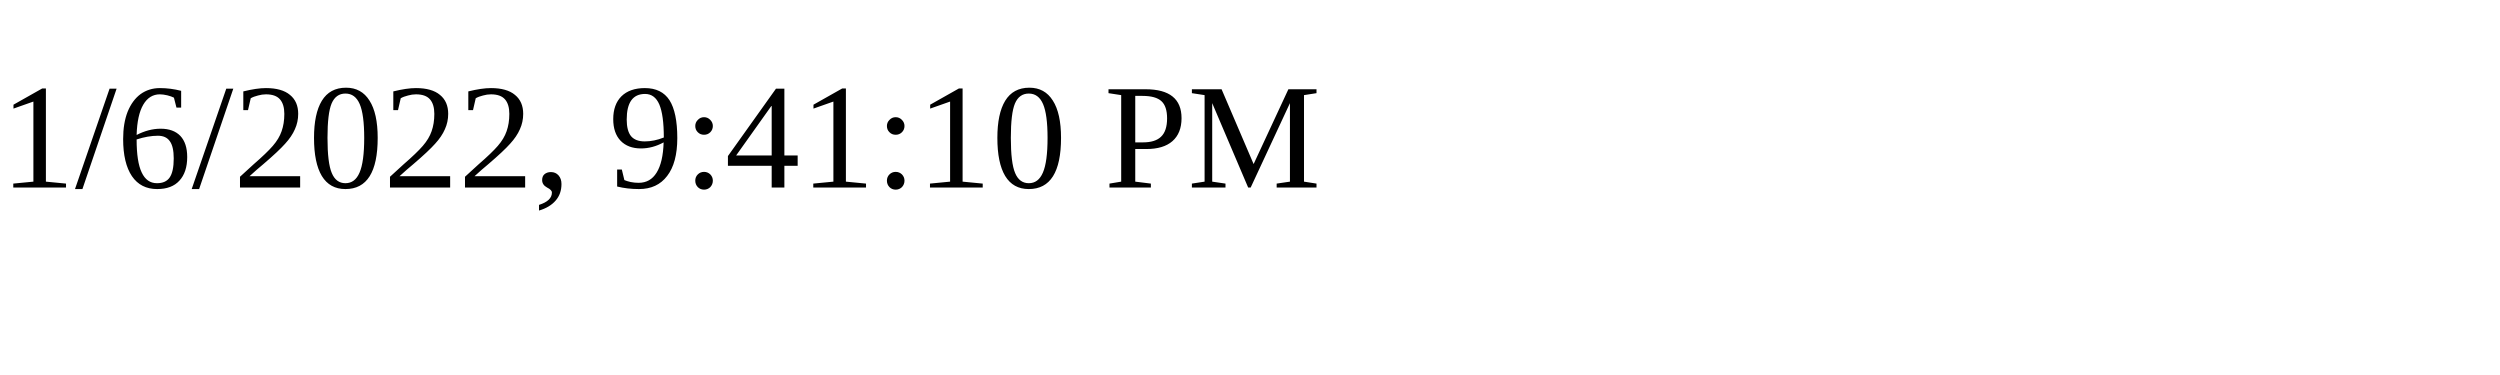
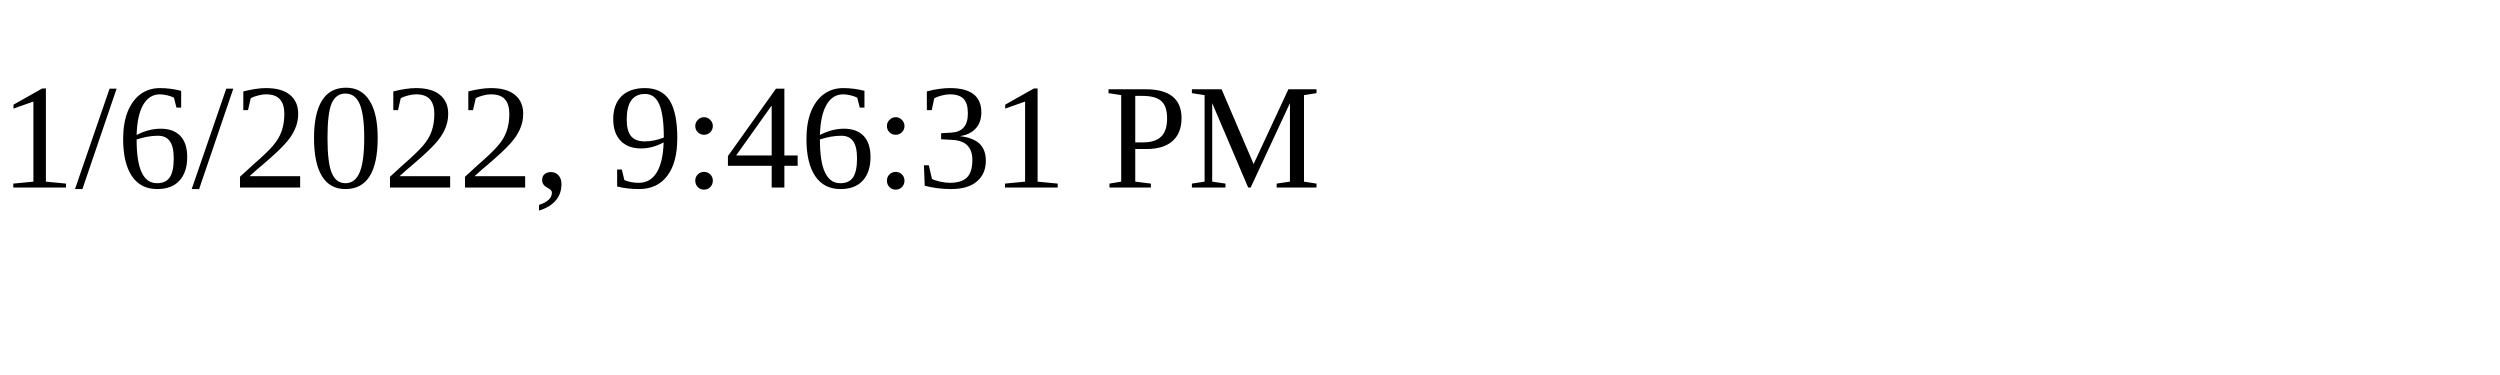
<svg xmlns="http://www.w3.org/2000/svg" height="30" width="200">
-   <text x="0" y="15">1/6/2022, 9:41:10 PM</text>
+   <text x="0" y="15">1/6/2022, 9:46:31 PM</text>
</svg>
